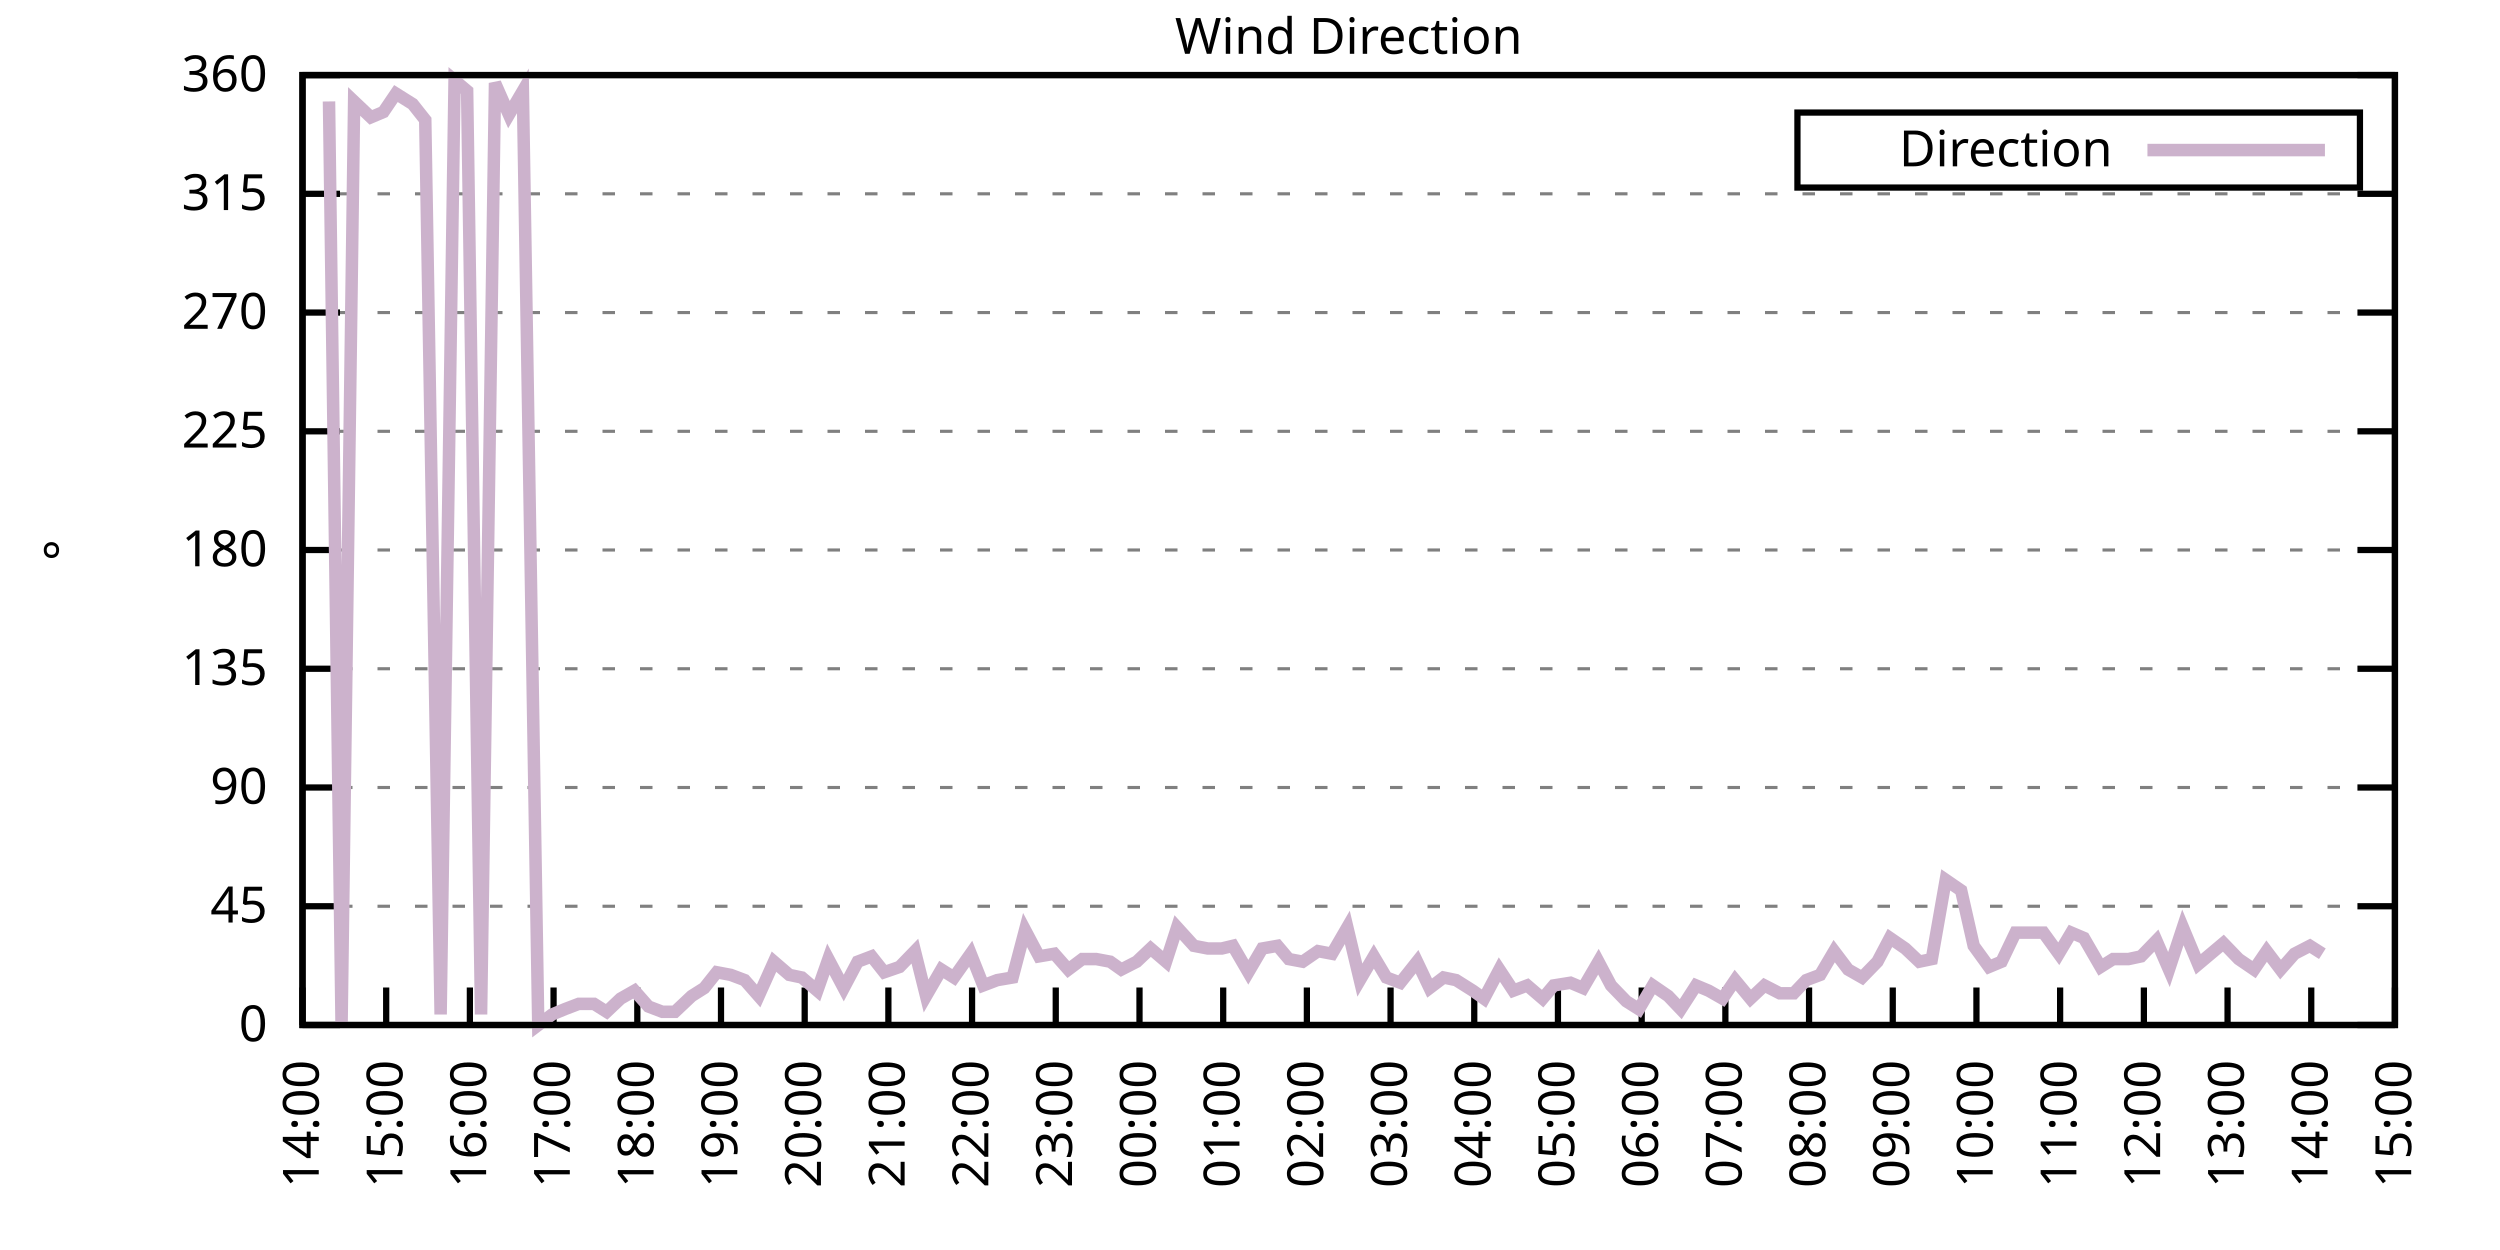
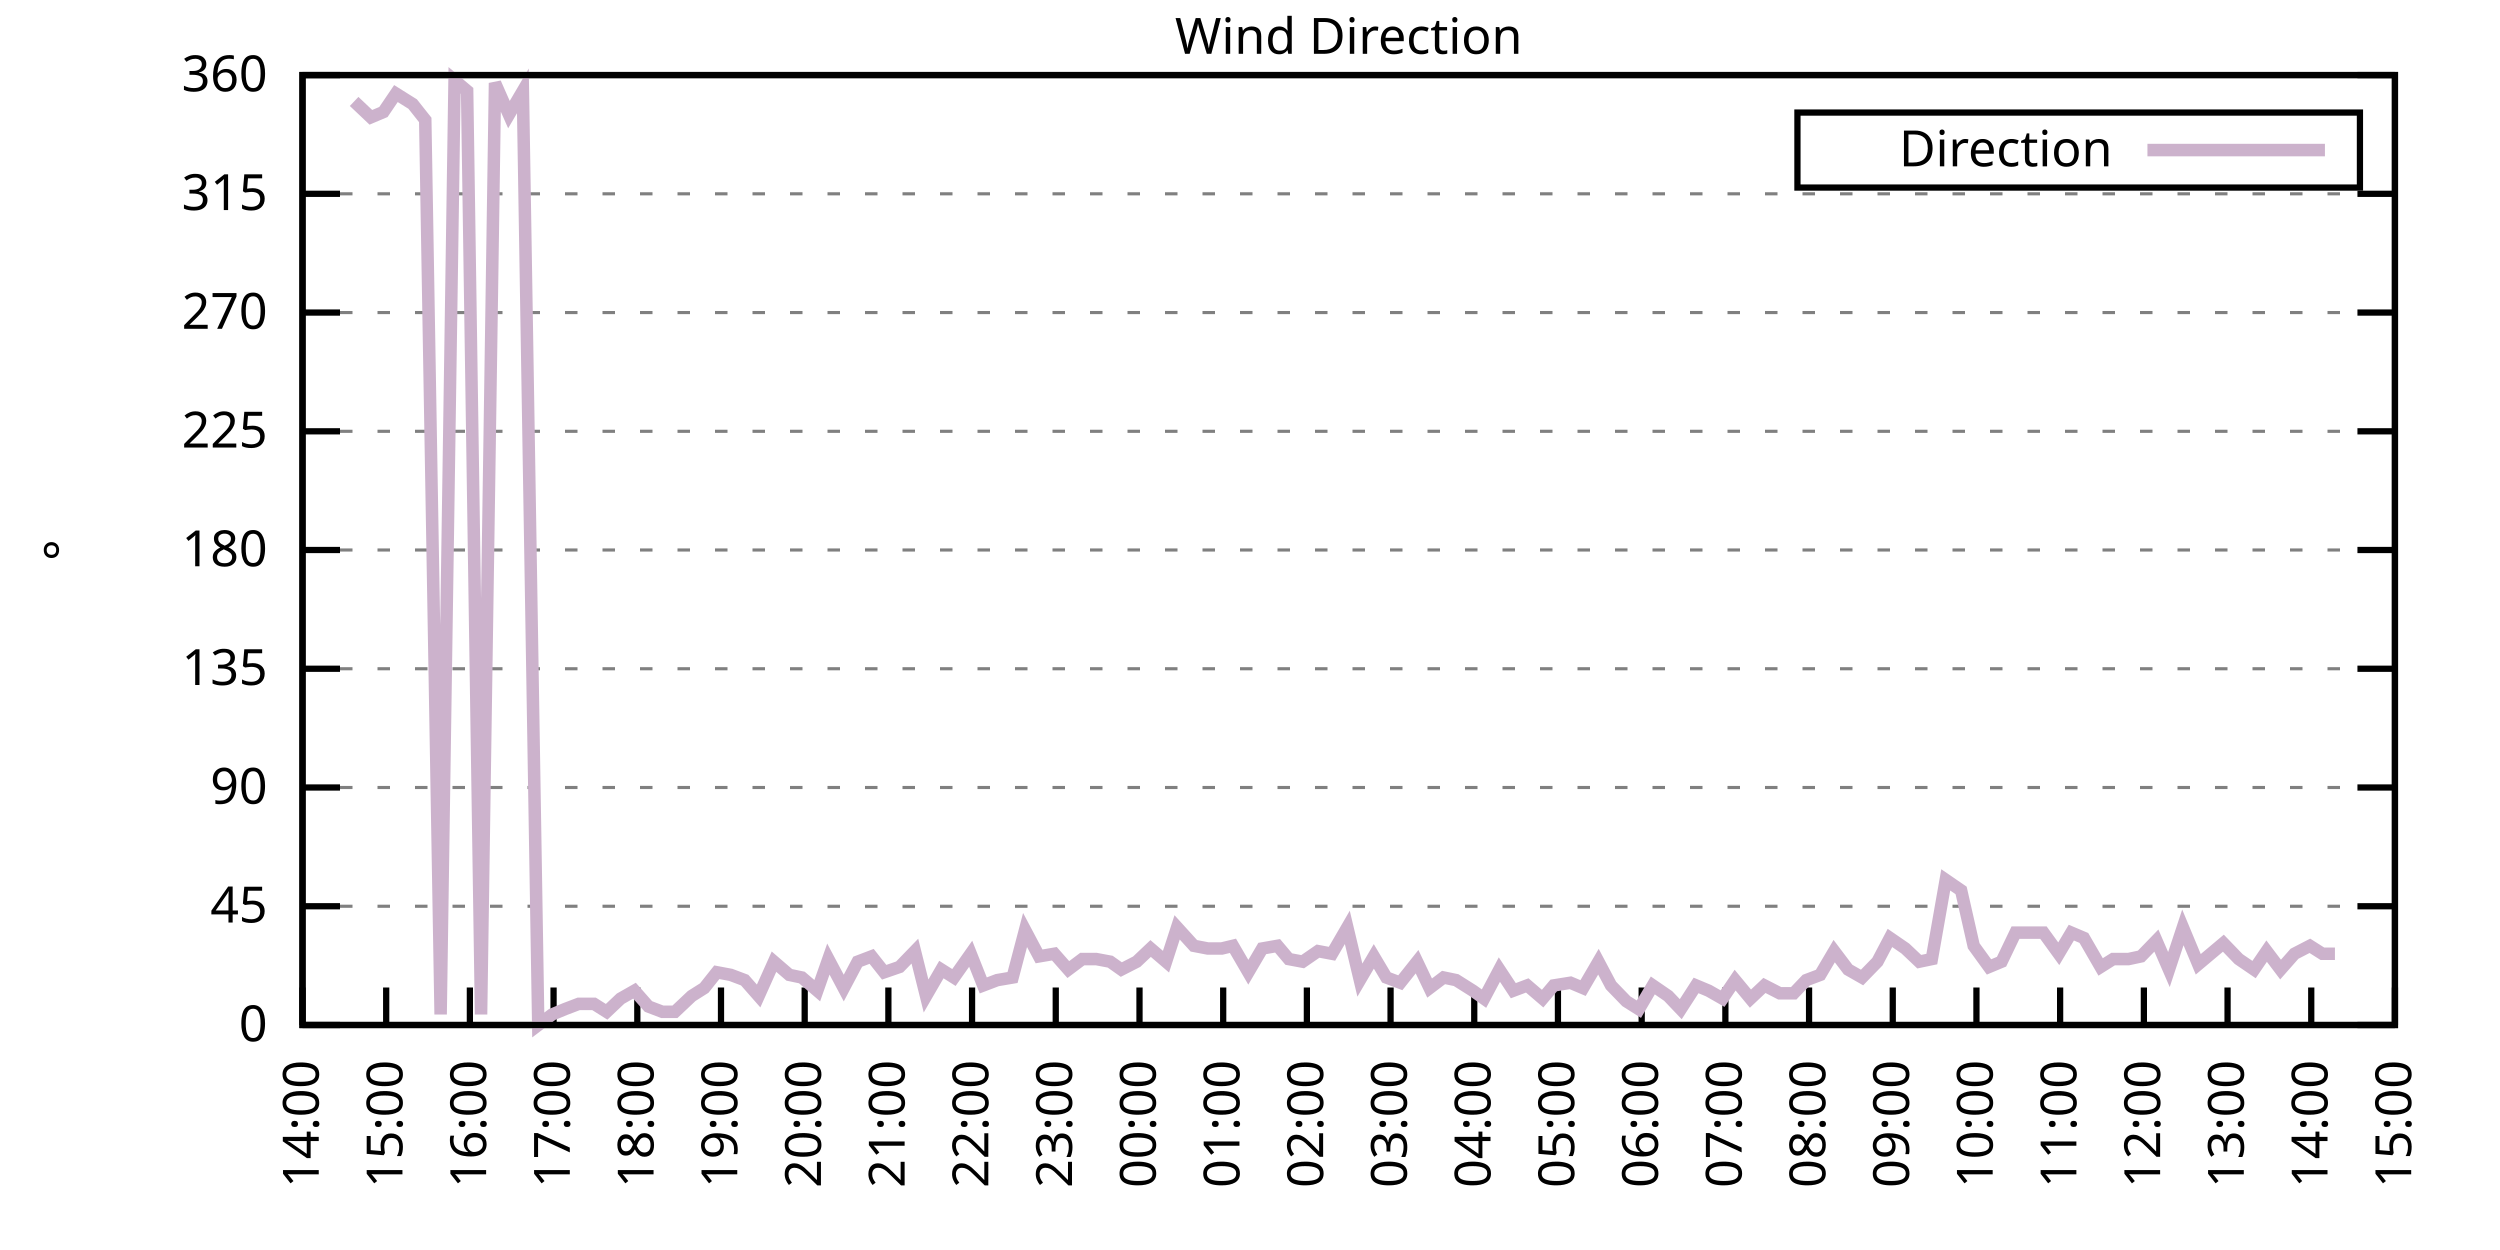
<svg xmlns="http://www.w3.org/2000/svg" xmlns:xlink="http://www.w3.org/1999/xlink" width="400" height="200" viewBox="0 0 400 200">
  <g id="gnuplot_canvas">
    <rect x="0" y="0" width="400" height="200" fill="none" />
    <defs>
      <circle id="gpDot" r="0.5" stroke-width="0.5" stroke="currentColor" />
      <path id="gpPt0" stroke-width="0.333" stroke="currentColor" d="M-1,0 h2 M0,-1 v2" />
      <path id="gpPt1" stroke-width="0.333" stroke="currentColor" d="M-1,-1 L1,1 M1,-1 L-1,1" />
      <path id="gpPt2" stroke-width="0.333" stroke="currentColor" d="M-1,0 L1,0 M0,-1 L0,1 M-1,-1 L1,1 M-1,1 L1,-1" />
      <rect id="gpPt3" stroke-width="0.333" stroke="currentColor" x="-1" y="-1" width="2" height="2" />
      <rect id="gpPt4" stroke-width="0.333" stroke="currentColor" fill="currentColor" x="-1" y="-1" width="2" height="2" />
      <circle id="gpPt5" stroke-width="0.333" stroke="currentColor" cx="0" cy="0" r="1" />
      <use xlink:href="#gpPt5" id="gpPt6" fill="currentColor" stroke="none" />
      <path id="gpPt7" stroke-width="0.333" stroke="currentColor" d="M0,-1.33 L-1.33,0.67 L1.33,0.67 z" />
      <use xlink:href="#gpPt7" id="gpPt8" fill="currentColor" stroke="none" />
      <use xlink:href="#gpPt7" id="gpPt9" stroke="currentColor" transform="rotate(180)" />
      <use xlink:href="#gpPt9" id="gpPt10" fill="currentColor" stroke="none" />
      <use xlink:href="#gpPt3" id="gpPt11" stroke="currentColor" transform="rotate(45)" />
      <use xlink:href="#gpPt11" id="gpPt12" fill="currentColor" stroke="none" />
      <path id="gpPt13" stroke-width="0.333" stroke="currentColor" d="M0,1.330 L1.265,0.411 L0.782,-1.067 L-0.782,-1.076 L-1.265,0.411 z" />
      <use xlink:href="#gpPt13" id="gpPt14" fill="currentColor" stroke="none" />
      <filter id="textbox" filterUnits="objectBoundingBox" x="0" y="0" height="1" width="1">
        <feFlood flood-color="white" flood-opacity="1" result="bgnd" />
        <feComposite in="SourceGraphic" in2="bgnd" operator="atop" />
      </filter>
      <filter id="greybox" filterUnits="objectBoundingBox" x="0" y="0" height="1" width="1">
        <feFlood flood-color="lightgrey" flood-opacity="1" result="grey" />
        <feComposite in="SourceGraphic" in2="grey" operator="atop" />
      </filter>
    </defs>
    <g fill="none" color="white" stroke="currentColor" stroke-width="1.00" stroke-linecap="butt" stroke-linejoin="miter">
</g>
    <g fill="none" color="black" stroke="currentColor" stroke-width="1.00" stroke-linecap="butt" stroke-linejoin="miter">
      <g stroke="none" shape-rendering="crispEdges">
        <polygon fill="rgb(255, 255, 255)" points="48.40,164.00 383.18,164.00 383.18,12.02 48.40,12.02 " />
      </g>
    </g>
    <g fill="none" color="black" stroke="currentColor" stroke-width="1.00" stroke-linecap="butt" stroke-linejoin="miter">
</g>
    <g fill="none" color="black" stroke="black" stroke-width="0.50" stroke-linecap="butt" stroke-linejoin="miter">
</g>
    <g fill="none" color="gray" stroke="currentColor" stroke-width="0.50" stroke-linecap="butt" stroke-linejoin="miter">
      <path stroke="gray" stroke-dasharray="2,4" class="gridline" d="M48.40,164.00 L383.19,164.00  " />
    </g>
    <g fill="none" color="gray" stroke="gray" stroke-width="1.00" stroke-linecap="butt" stroke-linejoin="miter">
</g>
    <g fill="none" color="black" stroke="currentColor" stroke-width="1.00" stroke-linecap="butt" stroke-linejoin="miter">
      <path stroke="black" d="M48.40,164.00 L54.40,164.00 M383.19,164.00 L377.19,164.00  " />
      <g transform="translate(42.80,166.60)" stroke="none" fill="black" font-family="Sans" font-size="8.00" text-anchor="end">
        <text>
          <tspan font-family="Sans"> 0</tspan>
        </text>
      </g>
    </g>
    <g fill="none" color="black" stroke="currentColor" stroke-width="1.00" stroke-linecap="butt" stroke-linejoin="miter">
</g>
    <g fill="none" color="black" stroke="black" stroke-width="0.50" stroke-linecap="butt" stroke-linejoin="miter">
</g>
    <g fill="none" color="gray" stroke="currentColor" stroke-width="0.50" stroke-linecap="butt" stroke-linejoin="miter">
      <path stroke="gray" stroke-dasharray="2,4" class="gridline" d="M48.40,145.00 L383.19,145.00  " />
    </g>
    <g fill="none" color="gray" stroke="gray" stroke-width="1.00" stroke-linecap="butt" stroke-linejoin="miter">
</g>
    <g fill="none" color="black" stroke="currentColor" stroke-width="1.00" stroke-linecap="butt" stroke-linejoin="miter">
      <path stroke="black" d="M48.40,145.00 L54.40,145.00 M383.19,145.00 L377.19,145.00  " />
      <g transform="translate(42.80,147.60)" stroke="none" fill="black" font-family="Sans" font-size="8.00" text-anchor="end">
        <text>
          <tspan font-family="Sans"> 45</tspan>
        </text>
      </g>
    </g>
    <g fill="none" color="black" stroke="currentColor" stroke-width="1.00" stroke-linecap="butt" stroke-linejoin="miter">
</g>
    <g fill="none" color="black" stroke="black" stroke-width="0.50" stroke-linecap="butt" stroke-linejoin="miter">
</g>
    <g fill="none" color="gray" stroke="currentColor" stroke-width="0.50" stroke-linecap="butt" stroke-linejoin="miter">
      <path stroke="gray" stroke-dasharray="2,4" class="gridline" d="M48.40,126.00 L383.19,126.00  " />
    </g>
    <g fill="none" color="gray" stroke="gray" stroke-width="1.00" stroke-linecap="butt" stroke-linejoin="miter">
</g>
    <g fill="none" color="black" stroke="currentColor" stroke-width="1.00" stroke-linecap="butt" stroke-linejoin="miter">
      <path stroke="black" d="M48.40,126.00 L54.40,126.00 M383.19,126.00 L377.19,126.00  " />
      <g transform="translate(42.80,128.60)" stroke="none" fill="black" font-family="Sans" font-size="8.00" text-anchor="end">
        <text>
          <tspan font-family="Sans"> 90</tspan>
        </text>
      </g>
    </g>
    <g fill="none" color="black" stroke="currentColor" stroke-width="1.00" stroke-linecap="butt" stroke-linejoin="miter">
</g>
    <g fill="none" color="black" stroke="black" stroke-width="0.50" stroke-linecap="butt" stroke-linejoin="miter">
</g>
    <g fill="none" color="gray" stroke="currentColor" stroke-width="0.50" stroke-linecap="butt" stroke-linejoin="miter">
      <path stroke="gray" stroke-dasharray="2,4" class="gridline" d="M48.40,107.00 L383.19,107.00  " />
    </g>
    <g fill="none" color="gray" stroke="gray" stroke-width="1.00" stroke-linecap="butt" stroke-linejoin="miter">
</g>
    <g fill="none" color="black" stroke="currentColor" stroke-width="1.00" stroke-linecap="butt" stroke-linejoin="miter">
      <path stroke="black" d="M48.40,107.00 L54.40,107.00 M383.19,107.00 L377.19,107.00  " />
      <g transform="translate(42.80,109.60)" stroke="none" fill="black" font-family="Sans" font-size="8.00" text-anchor="end">
        <text>
          <tspan font-family="Sans"> 135</tspan>
        </text>
      </g>
    </g>
    <g fill="none" color="black" stroke="currentColor" stroke-width="1.00" stroke-linecap="butt" stroke-linejoin="miter">
</g>
    <g fill="none" color="black" stroke="black" stroke-width="0.50" stroke-linecap="butt" stroke-linejoin="miter">
</g>
    <g fill="none" color="gray" stroke="currentColor" stroke-width="0.50" stroke-linecap="butt" stroke-linejoin="miter">
      <path stroke="gray" stroke-dasharray="2,4" class="gridline" d="M48.40,88.00 L383.19,88.00  " />
    </g>
    <g fill="none" color="gray" stroke="gray" stroke-width="1.00" stroke-linecap="butt" stroke-linejoin="miter">
</g>
    <g fill="none" color="black" stroke="currentColor" stroke-width="1.00" stroke-linecap="butt" stroke-linejoin="miter">
      <path stroke="black" d="M48.40,88.00 L54.40,88.00 M383.19,88.00 L377.19,88.00  " />
      <g transform="translate(42.80,90.60)" stroke="none" fill="black" font-family="Sans" font-size="8.00" text-anchor="end">
        <text>
          <tspan font-family="Sans"> 180</tspan>
        </text>
      </g>
    </g>
    <g fill="none" color="black" stroke="currentColor" stroke-width="1.00" stroke-linecap="butt" stroke-linejoin="miter">
</g>
    <g fill="none" color="black" stroke="black" stroke-width="0.50" stroke-linecap="butt" stroke-linejoin="miter">
</g>
    <g fill="none" color="gray" stroke="currentColor" stroke-width="0.50" stroke-linecap="butt" stroke-linejoin="miter">
      <path stroke="gray" stroke-dasharray="2,4" class="gridline" d="M48.40,69.01 L383.19,69.01  " />
    </g>
    <g fill="none" color="gray" stroke="gray" stroke-width="1.00" stroke-linecap="butt" stroke-linejoin="miter">
</g>
    <g fill="none" color="black" stroke="currentColor" stroke-width="1.00" stroke-linecap="butt" stroke-linejoin="miter">
      <path stroke="black" d="M48.40,69.01 L54.40,69.01 M383.19,69.01 L377.19,69.01  " />
      <g transform="translate(42.80,71.61)" stroke="none" fill="black" font-family="Sans" font-size="8.00" text-anchor="end">
        <text>
          <tspan font-family="Sans"> 225</tspan>
        </text>
      </g>
    </g>
    <g fill="none" color="black" stroke="currentColor" stroke-width="1.00" stroke-linecap="butt" stroke-linejoin="miter">
</g>
    <g fill="none" color="black" stroke="black" stroke-width="0.50" stroke-linecap="butt" stroke-linejoin="miter">
</g>
    <g fill="none" color="gray" stroke="currentColor" stroke-width="0.50" stroke-linecap="butt" stroke-linejoin="miter">
      <path stroke="gray" stroke-dasharray="2,4" class="gridline" d="M48.40,50.01 L383.19,50.01  " />
    </g>
    <g fill="none" color="gray" stroke="gray" stroke-width="1.00" stroke-linecap="butt" stroke-linejoin="miter">
</g>
    <g fill="none" color="black" stroke="currentColor" stroke-width="1.00" stroke-linecap="butt" stroke-linejoin="miter">
      <path stroke="black" d="M48.40,50.01 L54.40,50.01 M383.19,50.01 L377.19,50.01  " />
      <g transform="translate(42.80,52.61)" stroke="none" fill="black" font-family="Sans" font-size="8.00" text-anchor="end">
        <text>
          <tspan font-family="Sans"> 270</tspan>
        </text>
      </g>
    </g>
    <g fill="none" color="black" stroke="currentColor" stroke-width="1.00" stroke-linecap="butt" stroke-linejoin="miter">
</g>
    <g fill="none" color="black" stroke="black" stroke-width="0.50" stroke-linecap="butt" stroke-linejoin="miter">
</g>
    <g fill="none" color="gray" stroke="currentColor" stroke-width="0.50" stroke-linecap="butt" stroke-linejoin="miter">
      <path stroke="gray" stroke-dasharray="2,4" class="gridline" d="M48.40,31.01 L383.19,31.01  " />
    </g>
    <g fill="none" color="gray" stroke="gray" stroke-width="1.00" stroke-linecap="butt" stroke-linejoin="miter">
</g>
    <g fill="none" color="black" stroke="currentColor" stroke-width="1.00" stroke-linecap="butt" stroke-linejoin="miter">
      <path stroke="black" d="M48.40,31.01 L54.40,31.01 M383.19,31.01 L377.19,31.01  " />
      <g transform="translate(42.80,33.61)" stroke="none" fill="black" font-family="Sans" font-size="8.00" text-anchor="end">
        <text>
          <tspan font-family="Sans"> 315</tspan>
        </text>
      </g>
    </g>
    <g fill="none" color="black" stroke="currentColor" stroke-width="1.00" stroke-linecap="butt" stroke-linejoin="miter">
</g>
    <g fill="none" color="black" stroke="black" stroke-width="0.50" stroke-linecap="butt" stroke-linejoin="miter">
</g>
    <g fill="none" color="gray" stroke="currentColor" stroke-width="0.50" stroke-linecap="butt" stroke-linejoin="miter">
      <path stroke="gray" stroke-dasharray="2,4" class="gridline" d="M48.40,12.01 L383.19,12.01  " />
    </g>
    <g fill="none" color="gray" stroke="gray" stroke-width="1.00" stroke-linecap="butt" stroke-linejoin="miter">
</g>
    <g fill="none" color="black" stroke="currentColor" stroke-width="1.00" stroke-linecap="butt" stroke-linejoin="miter">
      <path stroke="black" d="M48.40,12.01 L54.40,12.01 M383.19,12.01 L377.19,12.01  " />
      <g transform="translate(42.80,14.61)" stroke="none" fill="black" font-family="Sans" font-size="8.00" text-anchor="end">
        <text>
          <tspan font-family="Sans"> 360</tspan>
        </text>
      </g>
    </g>
    <g fill="none" color="black" stroke="currentColor" stroke-width="1.00" stroke-linecap="butt" stroke-linejoin="miter">
      <path stroke="black" d="M48.40,164.00 L48.40,158.00  " />
      <g transform="translate(51.00,169.60) rotate(270.00)" stroke="none" fill="black" font-family="Sans" font-size="8.00" text-anchor="end">
        <text>
          <tspan font-family="Sans">14:00</tspan>
        </text>
      </g>
    </g>
    <g fill="none" color="black" stroke="currentColor" stroke-width="1.00" stroke-linecap="butt" stroke-linejoin="miter">
      <path stroke="black" d="M61.79,164.00 L61.79,158.00  " />
      <g transform="translate(64.39,169.60) rotate(270.00)" stroke="none" fill="black" font-family="Sans" font-size="8.00" text-anchor="end">
        <text>
          <tspan font-family="Sans">15:00</tspan>
        </text>
      </g>
    </g>
    <g fill="none" color="black" stroke="currentColor" stroke-width="1.00" stroke-linecap="butt" stroke-linejoin="miter">
      <path stroke="black" d="M75.18,164.00 L75.18,158.00  " />
      <g transform="translate(77.78,169.60) rotate(270.00)" stroke="none" fill="black" font-family="Sans" font-size="8.00" text-anchor="end">
        <text>
          <tspan font-family="Sans">16:00</tspan>
        </text>
      </g>
    </g>
    <g fill="none" color="black" stroke="currentColor" stroke-width="1.00" stroke-linecap="butt" stroke-linejoin="miter">
      <path stroke="black" d="M88.57,164.00 L88.57,158.00  " />
      <g transform="translate(91.17,169.60) rotate(270.00)" stroke="none" fill="black" font-family="Sans" font-size="8.00" text-anchor="end">
        <text>
          <tspan font-family="Sans">17:00</tspan>
        </text>
      </g>
    </g>
    <g fill="none" color="black" stroke="currentColor" stroke-width="1.00" stroke-linecap="butt" stroke-linejoin="miter">
      <path stroke="black" d="M101.97,164.00 L101.97,158.00  " />
      <g transform="translate(104.57,169.60) rotate(270.00)" stroke="none" fill="black" font-family="Sans" font-size="8.00" text-anchor="end">
        <text>
          <tspan font-family="Sans">18:00</tspan>
        </text>
      </g>
    </g>
    <g fill="none" color="black" stroke="currentColor" stroke-width="1.00" stroke-linecap="butt" stroke-linejoin="miter">
      <path stroke="black" d="M115.36,164.00 L115.36,158.00  " />
      <g transform="translate(117.96,169.60) rotate(270.00)" stroke="none" fill="black" font-family="Sans" font-size="8.00" text-anchor="end">
        <text>
          <tspan font-family="Sans">19:00</tspan>
        </text>
      </g>
    </g>
    <g fill="none" color="black" stroke="currentColor" stroke-width="1.00" stroke-linecap="butt" stroke-linejoin="miter">
      <path stroke="black" d="M128.75,164.00 L128.75,158.00  " />
      <g transform="translate(131.35,169.60) rotate(270.00)" stroke="none" fill="black" font-family="Sans" font-size="8.00" text-anchor="end">
        <text>
          <tspan font-family="Sans">20:00</tspan>
        </text>
      </g>
    </g>
    <g fill="none" color="black" stroke="currentColor" stroke-width="1.00" stroke-linecap="butt" stroke-linejoin="miter">
      <path stroke="black" d="M142.14,164.00 L142.14,158.00  " />
      <g transform="translate(144.74,169.60) rotate(270.00)" stroke="none" fill="black" font-family="Sans" font-size="8.00" text-anchor="end">
        <text>
          <tspan font-family="Sans">21:00</tspan>
        </text>
      </g>
    </g>
    <g fill="none" color="black" stroke="currentColor" stroke-width="1.00" stroke-linecap="butt" stroke-linejoin="miter">
      <path stroke="black" d="M155.53,164.00 L155.53,158.00  " />
      <g transform="translate(158.13,169.60) rotate(270.00)" stroke="none" fill="black" font-family="Sans" font-size="8.00" text-anchor="end">
        <text>
          <tspan font-family="Sans">22:00</tspan>
        </text>
      </g>
    </g>
    <g fill="none" color="black" stroke="currentColor" stroke-width="1.00" stroke-linecap="butt" stroke-linejoin="miter">
      <path stroke="black" d="M168.92,164.00 L168.92,158.00  " />
      <g transform="translate(171.52,169.60) rotate(270.00)" stroke="none" fill="black" font-family="Sans" font-size="8.00" text-anchor="end">
        <text>
          <tspan font-family="Sans">23:00</tspan>
        </text>
      </g>
    </g>
    <g fill="none" color="black" stroke="currentColor" stroke-width="1.00" stroke-linecap="butt" stroke-linejoin="miter">
      <path stroke="black" d="M182.32,164.00 L182.32,158.00  " />
      <g transform="translate(184.92,169.60) rotate(270.00)" stroke="none" fill="black" font-family="Sans" font-size="8.00" text-anchor="end">
        <text>
          <tspan font-family="Sans">00:00</tspan>
        </text>
      </g>
    </g>
    <g fill="none" color="black" stroke="currentColor" stroke-width="1.00" stroke-linecap="butt" stroke-linejoin="miter">
      <path stroke="black" d="M195.71,164.00 L195.71,158.00  " />
      <g transform="translate(198.31,169.60) rotate(270.00)" stroke="none" fill="black" font-family="Sans" font-size="8.00" text-anchor="end">
        <text>
          <tspan font-family="Sans">01:00</tspan>
        </text>
      </g>
    </g>
    <g fill="none" color="black" stroke="currentColor" stroke-width="1.00" stroke-linecap="butt" stroke-linejoin="miter">
      <path stroke="black" d="M209.10,164.00 L209.10,158.00  " />
      <g transform="translate(211.70,169.60) rotate(270.00)" stroke="none" fill="black" font-family="Sans" font-size="8.00" text-anchor="end">
        <text>
          <tspan font-family="Sans">02:00</tspan>
        </text>
      </g>
    </g>
    <g fill="none" color="black" stroke="currentColor" stroke-width="1.00" stroke-linecap="butt" stroke-linejoin="miter">
      <path stroke="black" d="M222.49,164.00 L222.49,158.00  " />
      <g transform="translate(225.09,169.60) rotate(270.00)" stroke="none" fill="black" font-family="Sans" font-size="8.00" text-anchor="end">
        <text>
          <tspan font-family="Sans">03:00</tspan>
        </text>
      </g>
    </g>
    <g fill="none" color="black" stroke="currentColor" stroke-width="1.00" stroke-linecap="butt" stroke-linejoin="miter">
      <path stroke="black" d="M235.88,164.00 L235.88,158.00  " />
      <g transform="translate(238.48,169.60) rotate(270.00)" stroke="none" fill="black" font-family="Sans" font-size="8.00" text-anchor="end">
        <text>
          <tspan font-family="Sans">04:00</tspan>
        </text>
      </g>
    </g>
    <g fill="none" color="black" stroke="currentColor" stroke-width="1.00" stroke-linecap="butt" stroke-linejoin="miter">
      <path stroke="black" d="M249.27,164.00 L249.27,158.00  " />
      <g transform="translate(251.87,169.60) rotate(270.00)" stroke="none" fill="black" font-family="Sans" font-size="8.00" text-anchor="end">
        <text>
          <tspan font-family="Sans">05:00</tspan>
        </text>
      </g>
    </g>
    <g fill="none" color="black" stroke="currentColor" stroke-width="1.00" stroke-linecap="butt" stroke-linejoin="miter">
      <path stroke="black" d="M262.67,164.00 L262.67,158.00  " />
      <g transform="translate(265.27,169.60) rotate(270.00)" stroke="none" fill="black" font-family="Sans" font-size="8.00" text-anchor="end">
        <text>
          <tspan font-family="Sans">06:00</tspan>
        </text>
      </g>
    </g>
    <g fill="none" color="black" stroke="currentColor" stroke-width="1.00" stroke-linecap="butt" stroke-linejoin="miter">
      <path stroke="black" d="M276.06,164.00 L276.06,158.00  " />
      <g transform="translate(278.66,169.60) rotate(270.00)" stroke="none" fill="black" font-family="Sans" font-size="8.00" text-anchor="end">
        <text>
          <tspan font-family="Sans">07:00</tspan>
        </text>
      </g>
    </g>
    <g fill="none" color="black" stroke="currentColor" stroke-width="1.00" stroke-linecap="butt" stroke-linejoin="miter">
      <path stroke="black" d="M289.45,164.00 L289.45,158.00  " />
      <g transform="translate(292.05,169.60) rotate(270.00)" stroke="none" fill="black" font-family="Sans" font-size="8.00" text-anchor="end">
        <text>
          <tspan font-family="Sans">08:00</tspan>
        </text>
      </g>
    </g>
    <g fill="none" color="black" stroke="currentColor" stroke-width="1.00" stroke-linecap="butt" stroke-linejoin="miter">
      <path stroke="black" d="M302.84,164.00 L302.84,158.00  " />
      <g transform="translate(305.44,169.60) rotate(270.00)" stroke="none" fill="black" font-family="Sans" font-size="8.00" text-anchor="end">
        <text>
          <tspan font-family="Sans">09:00</tspan>
        </text>
      </g>
    </g>
    <g fill="none" color="black" stroke="currentColor" stroke-width="1.00" stroke-linecap="butt" stroke-linejoin="miter">
      <path stroke="black" d="M316.23,164.00 L316.23,158.00  " />
      <g transform="translate(318.83,169.60) rotate(270.00)" stroke="none" fill="black" font-family="Sans" font-size="8.00" text-anchor="end">
        <text>
          <tspan font-family="Sans">10:00</tspan>
        </text>
      </g>
    </g>
    <g fill="none" color="black" stroke="currentColor" stroke-width="1.00" stroke-linecap="butt" stroke-linejoin="miter">
      <path stroke="black" d="M329.62,164.00 L329.62,158.00  " />
      <g transform="translate(332.22,169.60) rotate(270.00)" stroke="none" fill="black" font-family="Sans" font-size="8.00" text-anchor="end">
        <text>
          <tspan font-family="Sans">11:00</tspan>
        </text>
      </g>
    </g>
    <g fill="none" color="black" stroke="currentColor" stroke-width="1.00" stroke-linecap="butt" stroke-linejoin="miter">
      <path stroke="black" d="M343.02,164.00 L343.02,158.00  " />
      <g transform="translate(345.62,169.60) rotate(270.00)" stroke="none" fill="black" font-family="Sans" font-size="8.00" text-anchor="end">
        <text>
          <tspan font-family="Sans">12:00</tspan>
        </text>
      </g>
    </g>
    <g fill="none" color="black" stroke="currentColor" stroke-width="1.00" stroke-linecap="butt" stroke-linejoin="miter">
      <path stroke="black" d="M356.41,164.00 L356.41,158.00  " />
      <g transform="translate(359.01,169.60) rotate(270.00)" stroke="none" fill="black" font-family="Sans" font-size="8.00" text-anchor="end">
        <text>
          <tspan font-family="Sans">13:00</tspan>
        </text>
      </g>
    </g>
    <g fill="none" color="black" stroke="currentColor" stroke-width="1.00" stroke-linecap="butt" stroke-linejoin="miter">
      <path stroke="black" d="M369.80,164.00 L369.80,158.00  " />
      <g transform="translate(372.40,169.60) rotate(270.00)" stroke="none" fill="black" font-family="Sans" font-size="8.00" text-anchor="end">
        <text>
          <tspan font-family="Sans">14:00</tspan>
        </text>
      </g>
    </g>
    <g fill="none" color="black" stroke="currentColor" stroke-width="1.00" stroke-linecap="butt" stroke-linejoin="miter">
      <path stroke="black" d="M383.19,164.00 L383.19,158.00  " />
      <g transform="translate(385.79,169.60) rotate(270.00)" stroke="none" fill="black" font-family="Sans" font-size="8.00" text-anchor="end">
        <text>
          <tspan font-family="Sans">15:00</tspan>
        </text>
      </g>
    </g>
    <g fill="none" color="black" stroke="currentColor" stroke-width="1.00" stroke-linecap="butt" stroke-linejoin="miter">
</g>
    <g fill="none" color="black" stroke="currentColor" stroke-width="1.00" stroke-linecap="butt" stroke-linejoin="miter">
      <path stroke="black" d="M48.40,12.01 L48.40,164.00 L383.19,164.00 L383.19,12.01 L48.40,12.01 Z  " />
    </g>
    <g fill="none" color="black" stroke="currentColor" stroke-width="1.00" stroke-linecap="butt" stroke-linejoin="miter">
</g>
    <g fill="none" color="black" stroke="currentColor" stroke-width="1.00" stroke-linecap="butt" stroke-linejoin="miter">
      <path stroke="black" d="M287.59,30.01 L287.59,18.01 L377.59,18.01 L377.59,30.01 L287.59,30.01 Z  " />
    </g>
    <g id="Wind_direction_plot_1">
      <g fill="none" color="white" stroke="black" stroke-width="2.00" stroke-linecap="butt" stroke-linejoin="miter">
</g>
      <g fill="none" color="black" stroke="currentColor" stroke-width="2.00" stroke-linecap="butt" stroke-linejoin="miter">
        <g transform="translate(337.99,26.61)" stroke="none" fill="black" font-family="Sans" font-size="8.00" text-anchor="end">
          <text>
            <tspan font-family="Sans">Direction</tspan>
          </text>
        </g>
      </g>
      <g fill="none" color="black" stroke="currentColor" stroke-width="2.00" stroke-linecap="butt" stroke-linejoin="miter">
-         <path stroke="rgb(204, 178, 204)" d="M343.59,24.01 L371.99,24.01 M52.64,16.23 L54.65,164.00 L56.66,16.23 L59.34,18.77 L61.35,17.92 L63.35,14.97   L66.03,16.65 L68.04,19.19 L70.50,162.31 L72.73,12.85 L74.74,14.54 L76.97,162.31 L79.20,13.28 L81.43,18.34   L83.66,14.54 L86.12,164.00 L88.35,162.31 L90.36,161.47 L92.59,160.62 L95.05,160.62 L97.06,161.89 L99.29,159.78   L101.52,158.51 L103.75,161.04 L105.98,161.89 L107.99,161.89 L110.67,159.36 L112.68,158.09 L114.69,155.56 L116.92,155.98   L119.15,156.82 L121.38,159.36 L123.84,153.87 L126.29,155.98 L128.30,156.40 L130.76,158.51 L132.54,153.45 L135.00,158.09   L137.23,153.87 L139.46,153.02 L141.47,155.56 L143.93,154.71 L146.38,152.18 L148.17,159.36 L150.62,155.13 L152.63,156.40   L155.31,152.60 L157.32,157.67 L159.55,156.82 L162.01,156.40 L164.01,148.80 L166.25,153.02 L168.70,152.60 L170.93,155.13   L173.17,153.45 L175.40,153.45 L177.63,153.87 L179.41,155.13 L181.87,153.87 L184.10,151.76 L186.56,153.87 L188.34,148.38   L191.02,151.33 L193.25,151.76 L195.48,151.76 L197.27,151.33 L199.73,155.56 L201.96,151.76 L204.41,151.33 L206.20,153.45   L208.43,153.87 L210.88,152.18 L213.12,152.60 L215.57,148.38 L217.58,156.82 L219.81,153.02 L221.82,156.40 L224.05,157.24   L226.73,153.87 L228.74,158.09 L230.97,156.40 L232.98,156.82 L235.66,158.51 L237.44,159.78 L239.90,155.13 L242.13,158.51   L244.36,157.67 L246.82,159.78 L248.60,157.67 L251.28,157.24 L253.29,158.09 L255.75,153.87 L257.76,157.67 L260.21,160.20   L262.22,161.47 L264.45,157.67 L266.91,159.36 L268.92,161.47 L271.37,157.67 L273.38,158.51 L275.61,159.78 L277.62,156.82   L280.07,159.78 L282.31,157.67 L284.76,158.93 L286.99,158.93 L289.00,156.82 L291.23,155.98 L293.47,152.18 L295.70,155.13   L297.93,156.40 L300.39,153.87 L302.39,150.07 L304.85,151.76 L307.08,153.87 L309.09,153.45 L311.32,140.78 L313.78,142.47   L315.79,151.33 L318.24,154.71 L320.25,153.87 L322.48,149.22 L324.94,149.22 L326.95,149.22 L329.40,152.60 L331.41,149.22   L333.42,150.07 L336.10,154.71 L338.10,153.45 L340.56,153.45 L342.57,153.02 L345.02,150.49 L347.03,155.13 L349.26,148.38   L351.72,154.29 L353.73,152.60 L355.74,150.91 L358.19,153.45 L360.65,155.13 L362.66,152.18 L364.89,155.13 L367.12,152.60   L369.58,151.33 L371.58,152.60  " />
+         <path stroke="rgb(204, 178, 204)" d="M343.59,24.01 L371.99,24.01 M56.66,16.23 L59.34,18.77 L61.35,17.92 L63.35,14.97 L66.03,16.65 L68.04,19.19   L70.50,162.31 L72.73,12.85 L74.74,14.54 L76.97,162.31 L79.20,13.28 L81.43,18.34 L83.66,14.54 L86.12,164.00   L88.35,162.31 L90.36,161.47 L92.59,160.62 L95.05,160.62 L97.06,161.89 L99.29,159.78 L101.52,158.51 L103.75,161.04   L105.98,161.89 L107.99,161.89 L110.67,159.36 L112.68,158.09 L114.69,155.56 L116.92,155.98 L119.15,156.82 L121.38,159.36   L123.84,153.87 L126.29,155.98 L128.30,156.40 L130.76,158.51 L132.54,153.45 L135.00,158.09 L137.23,153.87 L139.46,153.02   L141.47,155.56 L143.93,154.71 L146.38,152.18 L148.17,159.36 L150.62,155.13 L152.63,156.40 L155.31,152.60 L157.32,157.67   L159.55,156.82 L162.01,156.40 L164.01,148.80 L166.25,153.02 L168.70,152.60 L170.93,155.13 L173.17,153.45 L175.40,153.45   L177.63,153.87 L179.41,155.13 L181.87,153.87 L184.10,151.76 L186.56,153.87 L188.34,148.38 L191.02,151.33 L193.25,151.76   L195.48,151.76 L197.27,151.33 L199.73,155.56 L201.96,151.76 L204.41,151.33 L206.20,153.45 L208.43,153.87 L210.88,152.18   L213.12,152.60 L215.57,148.38 L217.58,156.82 L219.81,153.02 L221.82,156.40 L224.05,157.24 L226.73,153.87 L228.74,158.09   L230.97,156.40 L232.98,156.82 L235.66,158.51 L237.44,159.78 L239.90,155.13 L242.13,158.51 L244.36,157.67 L246.82,159.78   L248.60,157.67 L251.28,157.24 L253.29,158.09 L255.75,153.87 L257.76,157.67 L260.21,160.20 L262.22,161.47 L264.45,157.67   L266.91,159.36 L268.92,161.47 L271.37,157.67 L273.38,158.51 L275.61,159.78 L277.62,156.82 L280.07,159.78 L282.31,157.67   L284.76,158.93 L286.99,158.93 L289.00,156.82 L291.23,155.98 L293.47,152.18 L295.70,155.13 L297.93,156.40 L300.39,153.87   L302.39,150.07 L304.85,151.76 L307.08,153.87 L309.09,153.45 L311.32,140.78 L313.78,142.47 L315.79,151.33 L318.24,154.71   L320.25,153.87 L322.48,149.22 L324.94,149.22 L326.95,149.22 L329.40,152.60 L331.41,149.22 L333.42,150.07 L336.10,154.71   L338.10,153.45 L340.56,153.45 L342.57,153.02 L345.02,150.49 L347.03,155.13 L349.26,148.38 L351.72,154.29 L353.73,152.60   L355.74,150.91 L358.19,153.45 L360.65,155.13 L362.66,152.18 L364.89,155.13 L367.12,152.60 L369.58,151.33 L371.58,152.60   L373.59,152.60  " />
      </g>
    </g>
    <g fill="none" color="black" stroke="currentColor" stroke-width="2.00" stroke-linecap="butt" stroke-linejoin="miter">
</g>
    <g fill="none" color="black" stroke="black" stroke-width="1.00" stroke-linecap="butt" stroke-linejoin="miter">
</g>
    <g fill="none" color="black" stroke="currentColor" stroke-width="1.00" stroke-linecap="butt" stroke-linejoin="miter">
      <path stroke="black" d="M48.40,12.01 L48.40,164.00 L383.19,164.00 L383.19,12.01 L48.40,12.01 Z  " />
      <g transform="translate(12.80,88.01) rotate(270.00)" stroke="none" fill="black" font-family="Sans" font-size="8.00" text-anchor="middle">
        <text>
          <tspan font-family="Sans">°</tspan>
        </text>
      </g>
    </g>
    <g fill="none" color="black" stroke="currentColor" stroke-width="1.00" stroke-linecap="butt" stroke-linejoin="miter">
</g>
    <g fill="none" color="black" stroke="currentColor" stroke-width="1.00" stroke-linecap="butt" stroke-linejoin="miter">
      <g transform="translate(215.79,8.61)" stroke="none" fill="black" font-family="Sans" font-size="8.00" text-anchor="middle">
        <text>
          <tspan font-family="Sans">Wind Direction</tspan>
        </text>
      </g>
    </g>
    <g fill="none" color="black" stroke="currentColor" stroke-width="1.00" stroke-linecap="butt" stroke-linejoin="miter">
</g>
  </g>
</svg>
